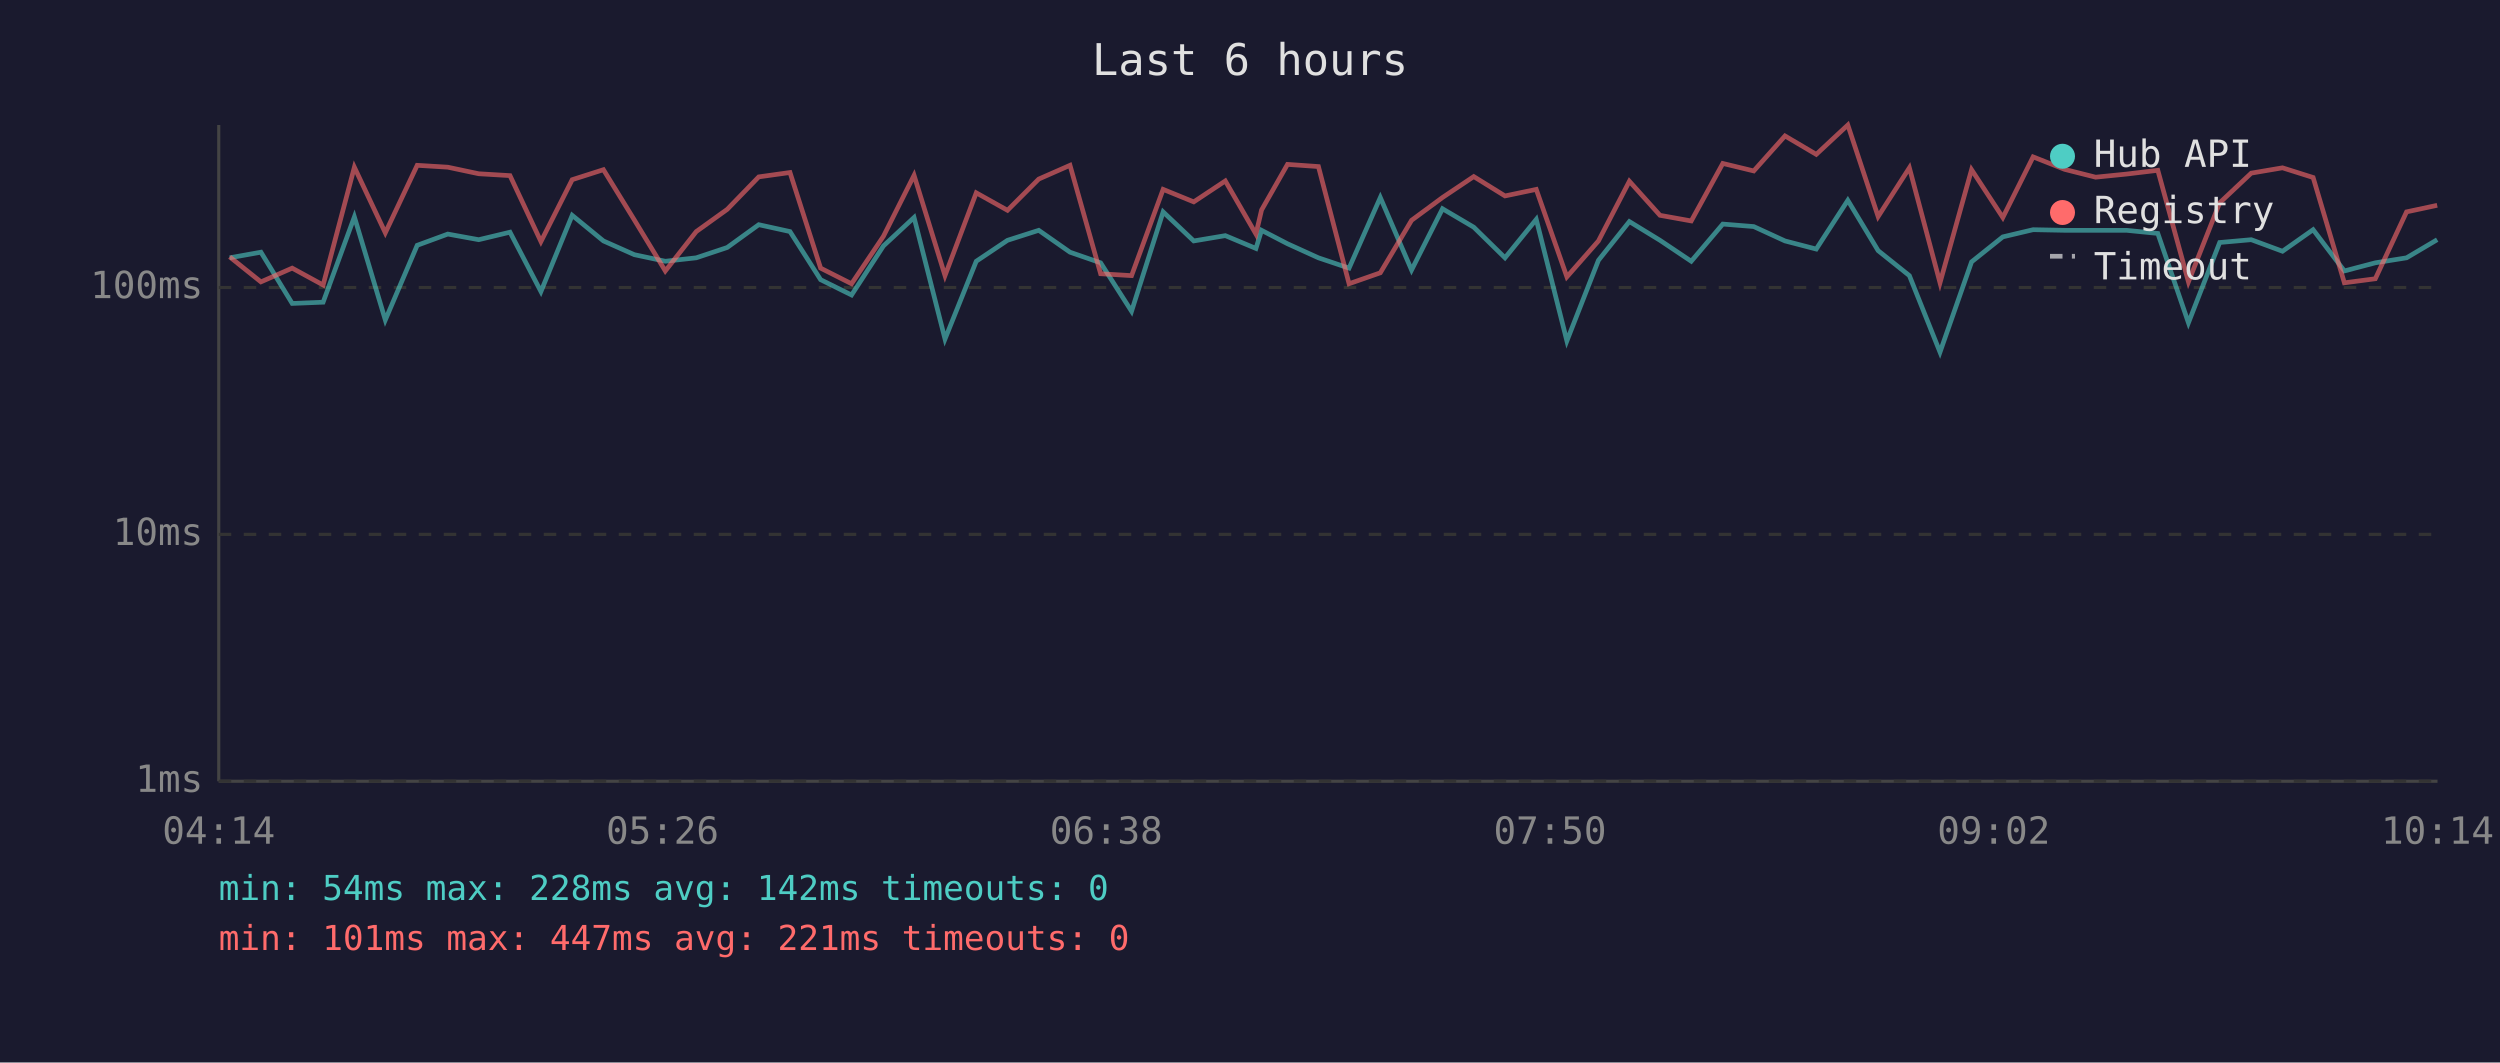
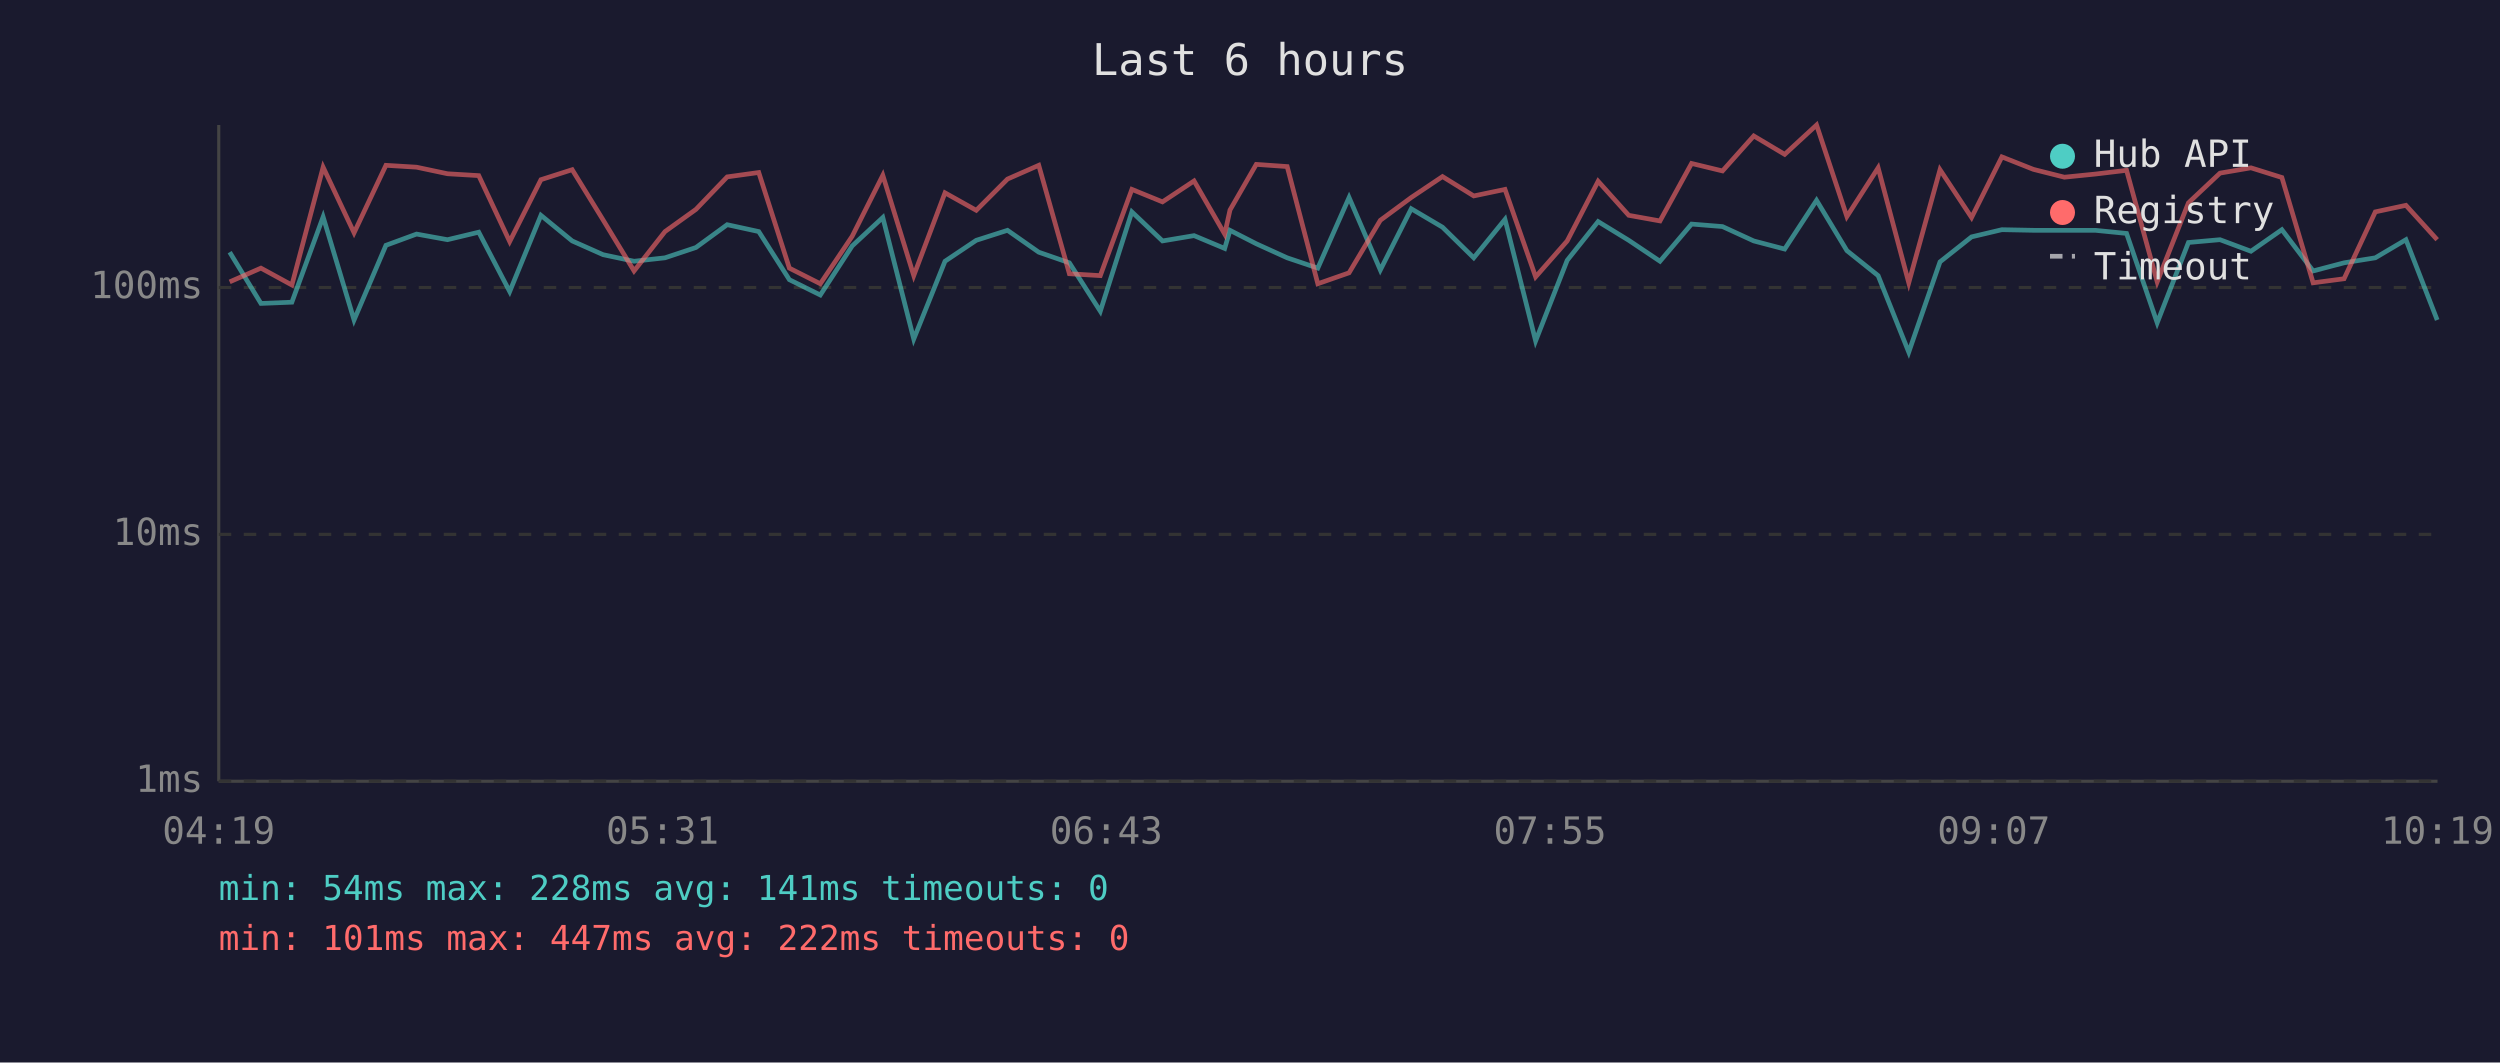
<svg xmlns="http://www.w3.org/2000/svg" viewBox="0 0 800 340" font-family="monospace" font-size="12">
  <rect width="800" height="340" fill="#1a1a2e" />
  <text x="400" y="24" fill="#e0e0e0" font-size="14" text-anchor="middle">Last 6 hours</text>
  <line x1="70" y1="40" x2="70" y2="250" stroke="#444" stroke-width="1" />
  <line x1="70" y1="250" x2="780" y2="250" stroke="#444" stroke-width="1" />
  <line x1="70" y1="250" x2="780" y2="250" stroke="#333" stroke-width="1" stroke-dasharray="4" />
  <text x="65" y="250" fill="#888" text-anchor="end" dominant-baseline="middle">1ms</text>
  <line x1="70" y1="171" x2="780" y2="171" stroke="#333" stroke-width="1" stroke-dasharray="4" />
  <text x="65" y="171" fill="#888" text-anchor="end" dominant-baseline="middle">10ms</text>
  <line x1="70" y1="92" x2="780" y2="92" stroke="#333" stroke-width="1" stroke-dasharray="4" />
  <text x="65" y="92" fill="#888" text-anchor="end" dominant-baseline="middle">100ms</text>
-   <text x="70" y="270" fill="#888" text-anchor="middle">04:14</text>
-   <text x="212" y="270" fill="#888" text-anchor="middle">05:26</text>
-   <text x="354" y="270" fill="#888" text-anchor="middle">06:38</text>
-   <text x="496" y="270" fill="#888" text-anchor="middle">07:50</text>
-   <text x="638" y="270" fill="#888" text-anchor="middle">09:02</text>
-   <text x="780" y="270" fill="#888" text-anchor="middle">10:14</text>
-   <polyline points="73.5,82.5 83.5,80.7 93.5,97.1 103.4,96.7 113.4,69.4 123.3,102.4 133.5,78.5 143.3,74.9 153.2,76.7 163.2,74.3 173.1,93.3 183.1,68.9 193.1,77.1 203.0,81.5 212.9,83.6 222.8,82.5 232.7,79.2 242.8,71.9 252.8,74.1 262.6,89.5 272.5,94.4 282.7,78.7 292.5,69.6 302.4,108.5 312.4,83.6 322.4,76.9 332.4,73.7 342.4,80.7 352.2,84.1 362.1,99.6 372.2,67.8 382.0,77.1 392.1,75.4 401.9,79.5 403.7,73.7 412.0,78.0 421.9,82.5 431.7,85.8 441.7,63.2 451.7,86.4 461.6,66.8 471.6,72.7 481.6,82.5 491.6,70.2 501.4,109.1 511.5,83.3 521.4,70.9 531.2,76.9 541.2,83.6 551.3,71.7 561.2,72.5 571.2,77.1 581.2,79.7 591.3,64.1 601.0,80.2 611.0,88.2 620.8,112.7 630.9,83.8 640.9,75.8 650.6,73.5 660.7,73.7 670.6,73.7 680.5,73.7 690.5,74.7 700.3,103.3 710.3,77.6 720.4,76.7 730.4,80.4 740.2,73.5 750.2,86.7 760.1,84.1 770.1,82.5 779.9,76.7" fill="none" stroke="#4ecdc4" stroke-width="1.5" opacity="0.6" />
-   <polyline points="73.5,82.2 83.5,90.2 93.5,85.8 103.4,91.2 113.4,53.5 123.3,74.5 133.5,52.9 143.3,53.5 153.2,55.6 163.2,56.2 173.1,77.3 183.1,57.5 193.1,54.3 203.0,70.4 212.9,86.7 222.8,74.1 232.7,67.0 242.8,56.6 252.8,55.2 262.6,85.8 272.5,90.8 282.7,75.6 292.5,56.1 302.4,88.2 312.4,61.7 322.4,67.3 332.4,57.3 342.4,52.9 352.2,87.6 362.1,88.2 372.2,60.6 382.0,64.6 392.1,57.9 401.9,74.9 403.7,67.2 412.0,52.6 421.9,53.3 431.7,90.8 441.7,87.3 451.7,70.5 461.6,63.2 471.6,56.5 481.6,62.7 491.6,60.6 501.4,88.6 511.5,77.1 521.4,58.0 531.2,68.9 541.2,70.7 551.3,52.3 561.2,54.7 571.2,43.5 581.2,49.4 591.3,40.0 601.0,69.3 611.0,53.7 620.8,90.5 630.9,54.3 640.9,69.6 650.6,50.2 660.7,54.2 670.6,56.7 680.5,55.7 690.5,54.5 700.3,90.2 710.3,64.9 720.4,55.4 730.4,53.7 740.2,56.8 750.2,90.5 760.1,89.2 770.1,67.8 779.9,65.7" fill="none" stroke="#ff6b6b" stroke-width="1.5" opacity="0.6" />
+   <text x="70" y="270" fill="#888" text-anchor="middle">04:19</text>
+   <text x="212" y="270" fill="#888" text-anchor="middle">05:31</text>
+   <text x="354" y="270" fill="#888" text-anchor="middle">06:43</text>
+   <text x="496" y="270" fill="#888" text-anchor="middle">07:55</text>
+   <text x="638" y="270" fill="#888" text-anchor="middle">09:07</text>
+   <text x="780" y="270" fill="#888" text-anchor="middle">10:19</text>
+   <polyline points="73.5,80.7 83.5,97.1 93.4,96.7 103.4,69.4 113.3,102.4 123.5,78.5 133.3,74.9 143.2,76.7 153.2,74.3 163.1,93.3 173.1,68.9 183.1,77.1 193.0,81.5 202.9,83.6 212.8,82.5 222.7,79.2 232.7,71.9 242.8,74.1 252.6,89.5 262.5,94.4 272.7,78.7 282.5,69.6 292.4,108.5 302.4,83.6 312.4,76.9 322.4,73.7 332.4,80.7 342.2,84.1 352.1,99.6 362.2,67.8 372.0,77.1 382.1,75.4 391.9,79.5 393.6,73.7 402.0,78.0 411.9,82.5 421.7,85.8 431.7,63.2 441.7,86.4 451.6,66.8 461.6,72.7 471.6,82.5 481.6,70.2 491.4,109.1 501.5,83.3 511.4,70.9 521.2,76.9 531.2,83.6 541.3,71.7 551.2,72.5 561.2,77.1 571.1,79.7 581.3,64.1 591.0,80.2 601.0,88.2 610.8,112.7 620.8,83.8 630.9,75.8 640.6,73.5 650.7,73.7 660.6,73.7 670.5,73.7 680.5,74.7 690.3,103.3 700.3,77.6 710.4,76.7 720.3,80.4 730.2,73.5 740.2,86.7 750.1,84.1 760.1,82.5 769.9,76.7 779.9,102.4" fill="none" stroke="#4ecdc4" stroke-width="1.5" opacity="0.6" />
+   <polyline points="73.5,90.2 83.5,85.8 93.4,91.2 103.4,53.5 113.3,74.5 123.5,52.9 133.3,53.5 143.2,55.6 153.2,56.2 163.1,77.3 173.1,57.5 183.1,54.3 193.0,70.4 202.9,86.7 212.8,74.1 222.7,67.0 232.7,56.6 242.8,55.2 252.6,85.8 262.5,90.8 272.7,75.6 282.5,56.1 292.4,88.2 302.4,61.7 312.4,67.3 322.4,57.3 332.4,52.9 342.2,87.6 352.1,88.2 362.2,60.6 372.0,64.6 382.1,57.9 391.9,74.9 393.6,67.2 402.0,52.6 411.9,53.3 421.7,90.8 431.7,87.3 441.7,70.5 451.6,63.2 461.6,56.5 471.6,62.7 481.6,60.6 491.4,88.6 501.5,77.1 511.4,58.0 521.2,68.9 531.2,70.7 541.3,52.3 551.2,54.7 561.2,43.5 571.1,49.4 581.3,40.0 591.0,69.3 601.0,53.7 610.8,90.5 620.8,54.3 630.9,69.6 640.6,50.2 650.7,54.2 660.6,56.7 670.5,55.7 680.5,54.5 690.3,90.2 700.3,64.9 710.4,55.4 720.3,53.7 730.2,56.8 740.2,90.5 750.1,89.2 760.1,67.8 769.9,65.7 779.9,76.7" fill="none" stroke="#ff6b6b" stroke-width="1.5" opacity="0.6" />
  <circle cx="660" cy="50" r="4" fill="#4ecdc4" />
  <text x="670" y="50" fill="#e0e0e0" dominant-baseline="middle">Hub API</text>
  <circle cx="660" cy="68" r="4" fill="#ff6b6b" />
  <text x="670" y="68" fill="#e0e0e0" dominant-baseline="middle">Registry</text>
  <line x1="656" y1="82" x2="664" y2="82" stroke="#e0e0e0" stroke-width="1.5" stroke-dasharray="4,3" opacity="0.7" />
  <text x="670" y="86" fill="#e0e0e0" dominant-baseline="middle">Timeout</text>
-   <text x="70" y="288" fill="#4ecdc4" font-size="11">min: 54ms  max: 228ms  avg: 142ms  timeouts: 0</text>
-   <text x="70" y="304" fill="#ff6b6b" font-size="11">min: 101ms  max: 447ms  avg: 221ms  timeouts: 0</text>
+   <text x="70" y="288" fill="#4ecdc4" font-size="11">min: 54ms  max: 228ms  avg: 141ms  timeouts: 0</text>
+   <text x="70" y="304" fill="#ff6b6b" font-size="11">min: 101ms  max: 447ms  avg: 222ms  timeouts: 0</text>
</svg>
